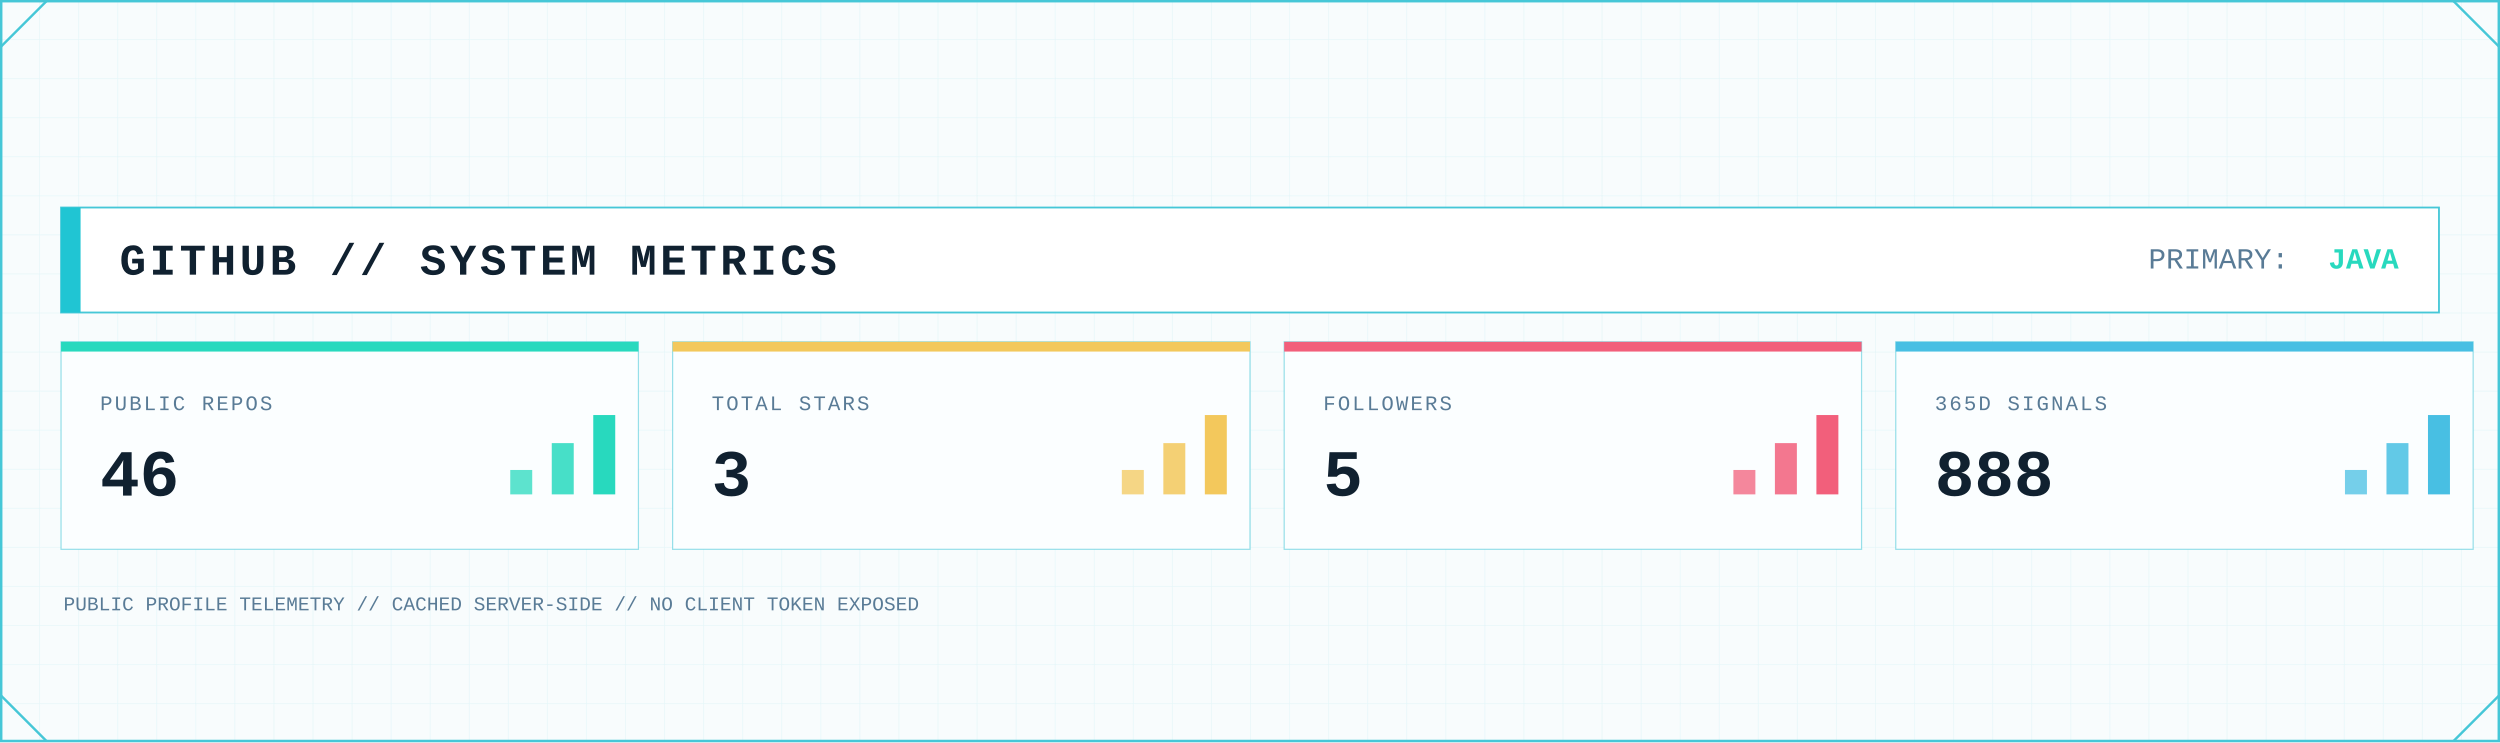
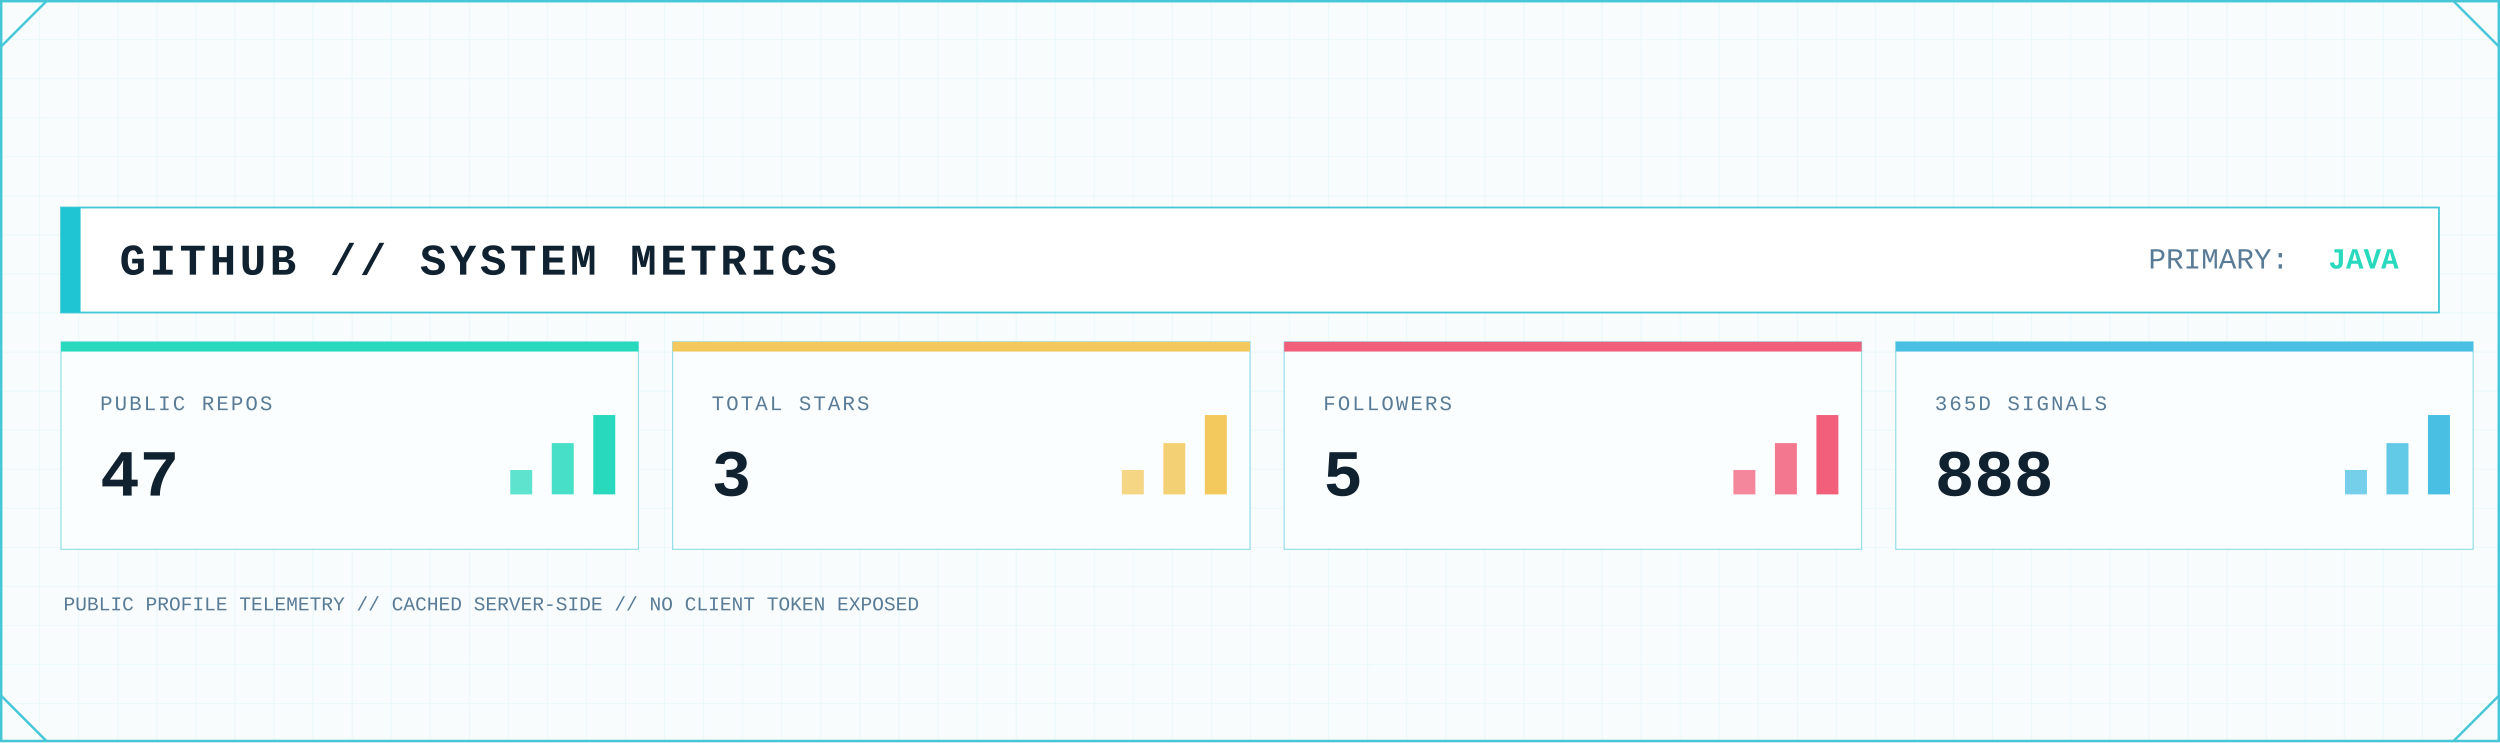
<svg xmlns="http://www.w3.org/2000/svg" width="2048" height="608" viewBox="0 0 2048 608" role="img" aria-label="GitHub system metrics">
  <defs>
    <pattern id="metrics-grid" width="32" height="32" patternUnits="userSpaceOnUse">
      <path d="M32 0H0V32" fill="none" stroke="#D7F2F6" stroke-width="1" />
    </pattern>
    <linearGradient id="metrics-area" x1="0" x2="0" y1="0" y2="1">
      <stop offset="0" stop-color="#7EE3E8" stop-opacity=".45" />
      <stop offset="1" stop-color="#7EE3E8" stop-opacity=".04" />
    </linearGradient>
    <filter id="metrics-glow" x="-80%" y="-80%" width="260%" height="260%">
      <feGaussianBlur stdDeviation="5" result="b" />
      <feMerge>
        <feMergeNode in="b" />
        <feMergeNode in="SourceGraphic" />
      </feMerge>
    </filter>
    <style>
      .mono { font-family: ui-monospace, SFMono-Regular, Menlo, Consolas, 'Liberation Mono', monospace; }
      .title { font-weight: 800; letter-spacing: 3px; }
      .label { font-size: 17px; letter-spacing: 1.7px; }
      .value { font-weight: 800; }
    </style>
  </defs>
  <rect width="2048" height="608" fill="#F8FCFD" />
  <rect width="2048" height="608" fill="url(#metrics-grid)" opacity=".62" />
  <rect x="1" y="1" width="2046" height="606" fill="none" stroke="#46C7D7" stroke-width="2" />
  <path d="M1 38L38 1 M2010 1L2047 38 M1 570L38 607 M2010 607L2047 570" fill="none" stroke="#46C7D7" stroke-width="2" />
  <rect x="50" y="170" width="1948" height="86" fill="#FFFFFF" stroke="#46C7D7" stroke-width="1.5" />
  <rect x="50" y="170" width="16" height="86" fill="#20C5D3" />
  <text class="mono title" x="98" y="225" font-size="36" fill="#102130">GITHUB // SYSTEM METRICS</text>
  <text class="mono" x="1760" y="220" font-size="24" fill="#597B96">PRIMARY:</text>
  <text class="mono value" x="1965" y="220" font-size="24" text-anchor="end" fill="#28D9BE">JAVA</text>
  <g>
    <rect x="50" y="280" width="473" height="170" fill="#FBFEFF" stroke="#46C7D7" stroke-opacity=".55" />
    <rect x="50" y="280" width="473" height="8" fill="#28D9BE" />
    <text class="mono label" x="82" y="336" fill="#597B96">PUBLIC REPOS</text>
-     <text class="mono value" x="82" y="406" font-size="54" fill="#102130">46</text>
+     <text class="mono value" x="82" y="406" font-size="54" fill="#102130">47</text>
    <rect x="418" y="385" width="18" height="20" fill="#28D9BE" opacity=".75" />
    <rect x="452" y="363" width="18" height="42" fill="#28D9BE" opacity=".85" />
    <rect x="486" y="340" width="18" height="65" fill="#28D9BE" />
  </g>
  <g>
    <rect x="551" y="280" width="473" height="170" fill="#FBFEFF" stroke="#46C7D7" stroke-opacity=".55" />
    <rect x="551" y="280" width="473" height="8" fill="#F3C85C" />
    <text class="mono label" x="583" y="336" fill="#597B96">TOTAL STARS</text>
    <text class="mono value" x="583" y="406" font-size="54" fill="#102130">3</text>
    <rect x="919" y="385" width="18" height="20" fill="#F3C85C" opacity=".75" />
    <rect x="953" y="363" width="18" height="42" fill="#F3C85C" opacity=".85" />
    <rect x="987" y="340" width="18" height="65" fill="#F3C85C" />
  </g>
  <g>
    <rect x="1052" y="280" width="473" height="170" fill="#FBFEFF" stroke="#46C7D7" stroke-opacity=".55" />
    <rect x="1052" y="280" width="473" height="8" fill="#F25F7B" />
    <text class="mono label" x="1084" y="336" fill="#597B96">FOLLOWERS</text>
    <text class="mono value" x="1084" y="406" font-size="54" fill="#102130">5</text>
    <rect x="1420" y="385" width="18" height="20" fill="#F25F7B" opacity=".75" />
    <rect x="1454" y="363" width="18" height="42" fill="#F25F7B" opacity=".85" />
    <rect x="1488" y="340" width="18" height="65" fill="#F25F7B" />
  </g>
  <g>
    <rect x="1553" y="280" width="473" height="170" fill="#FBFEFF" stroke="#46C7D7" stroke-opacity=".55" />
    <rect x="1553" y="280" width="473" height="8" fill="#48BFE3" />
    <text class="mono label" x="1585" y="336" fill="#597B96">365D SIGNALS</text>
    <text class="mono value" x="1585" y="406" font-size="54" fill="#102130">888</text>
    <rect x="1921" y="385" width="18" height="20" fill="#48BFE3" opacity=".75" />
    <rect x="1955" y="363" width="18" height="42" fill="#48BFE3" opacity=".85" />
    <rect x="1989" y="340" width="18" height="65" fill="#48BFE3" />
  </g>
  <text class="mono" x="52" y="500" font-size="16" fill="#597B96">PUBLIC PROFILE TELEMETRY // CACHED SERVER-SIDE // NO CLIENT TOKEN EXPOSED</text>
</svg>
